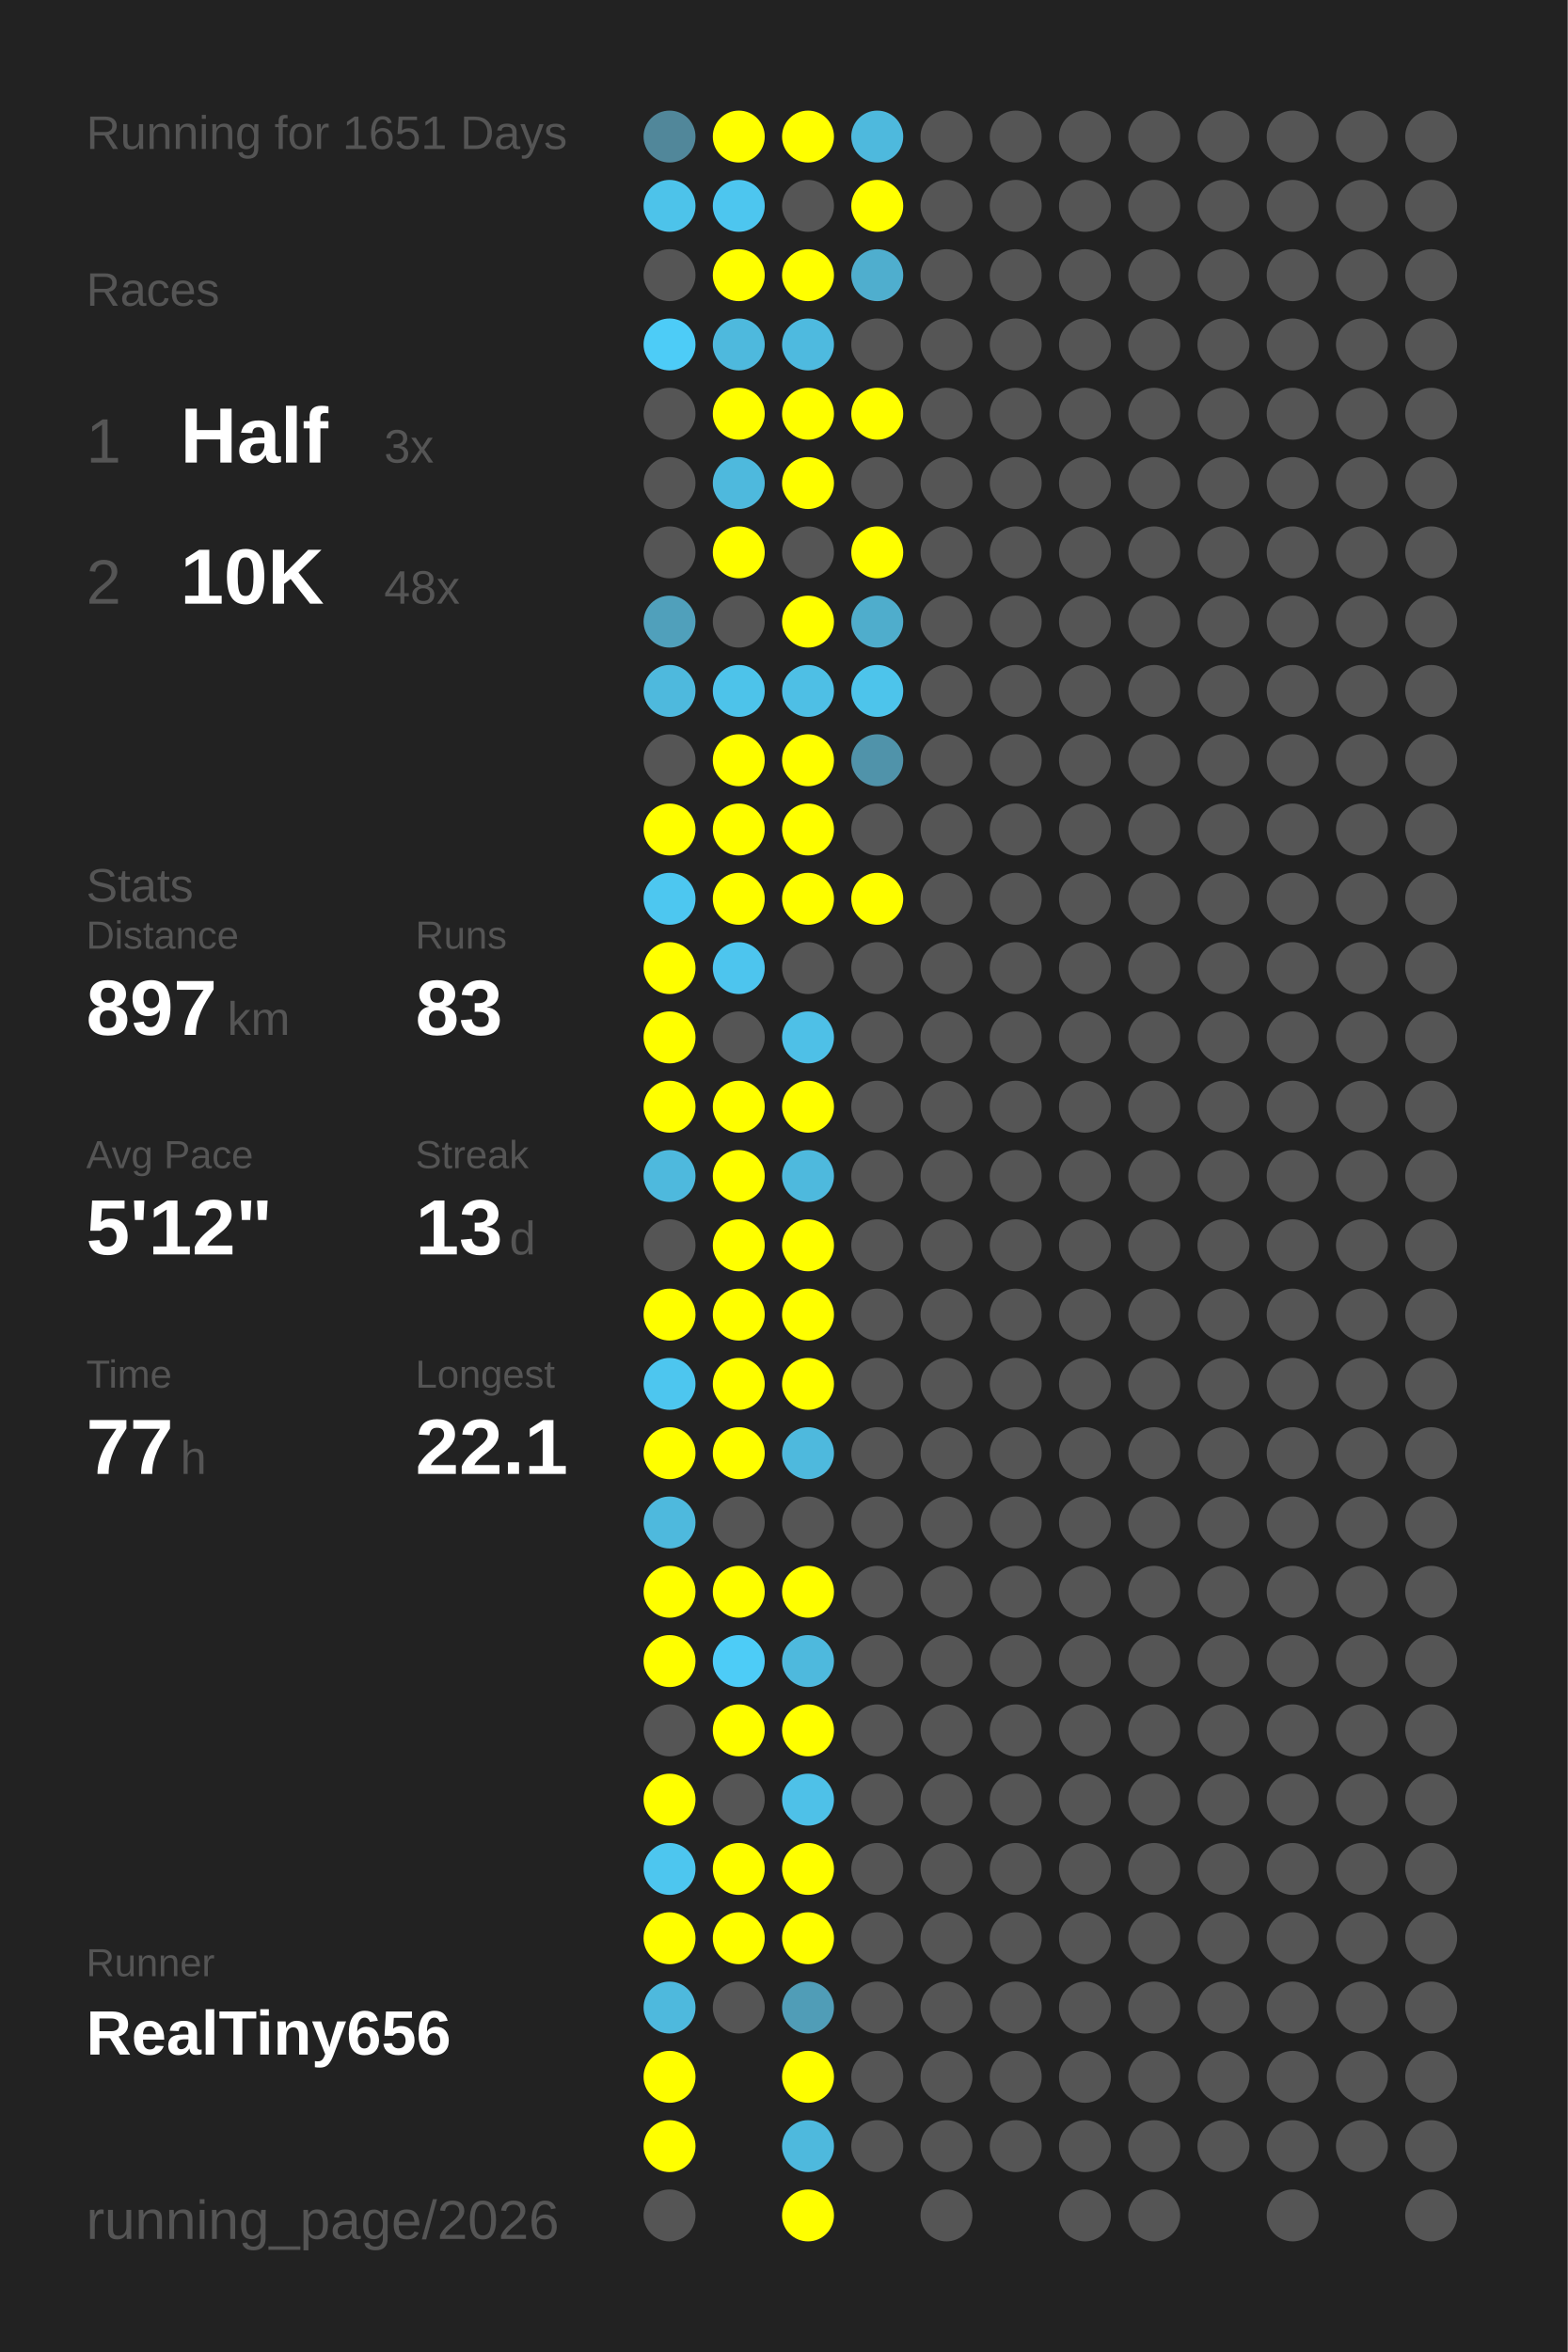
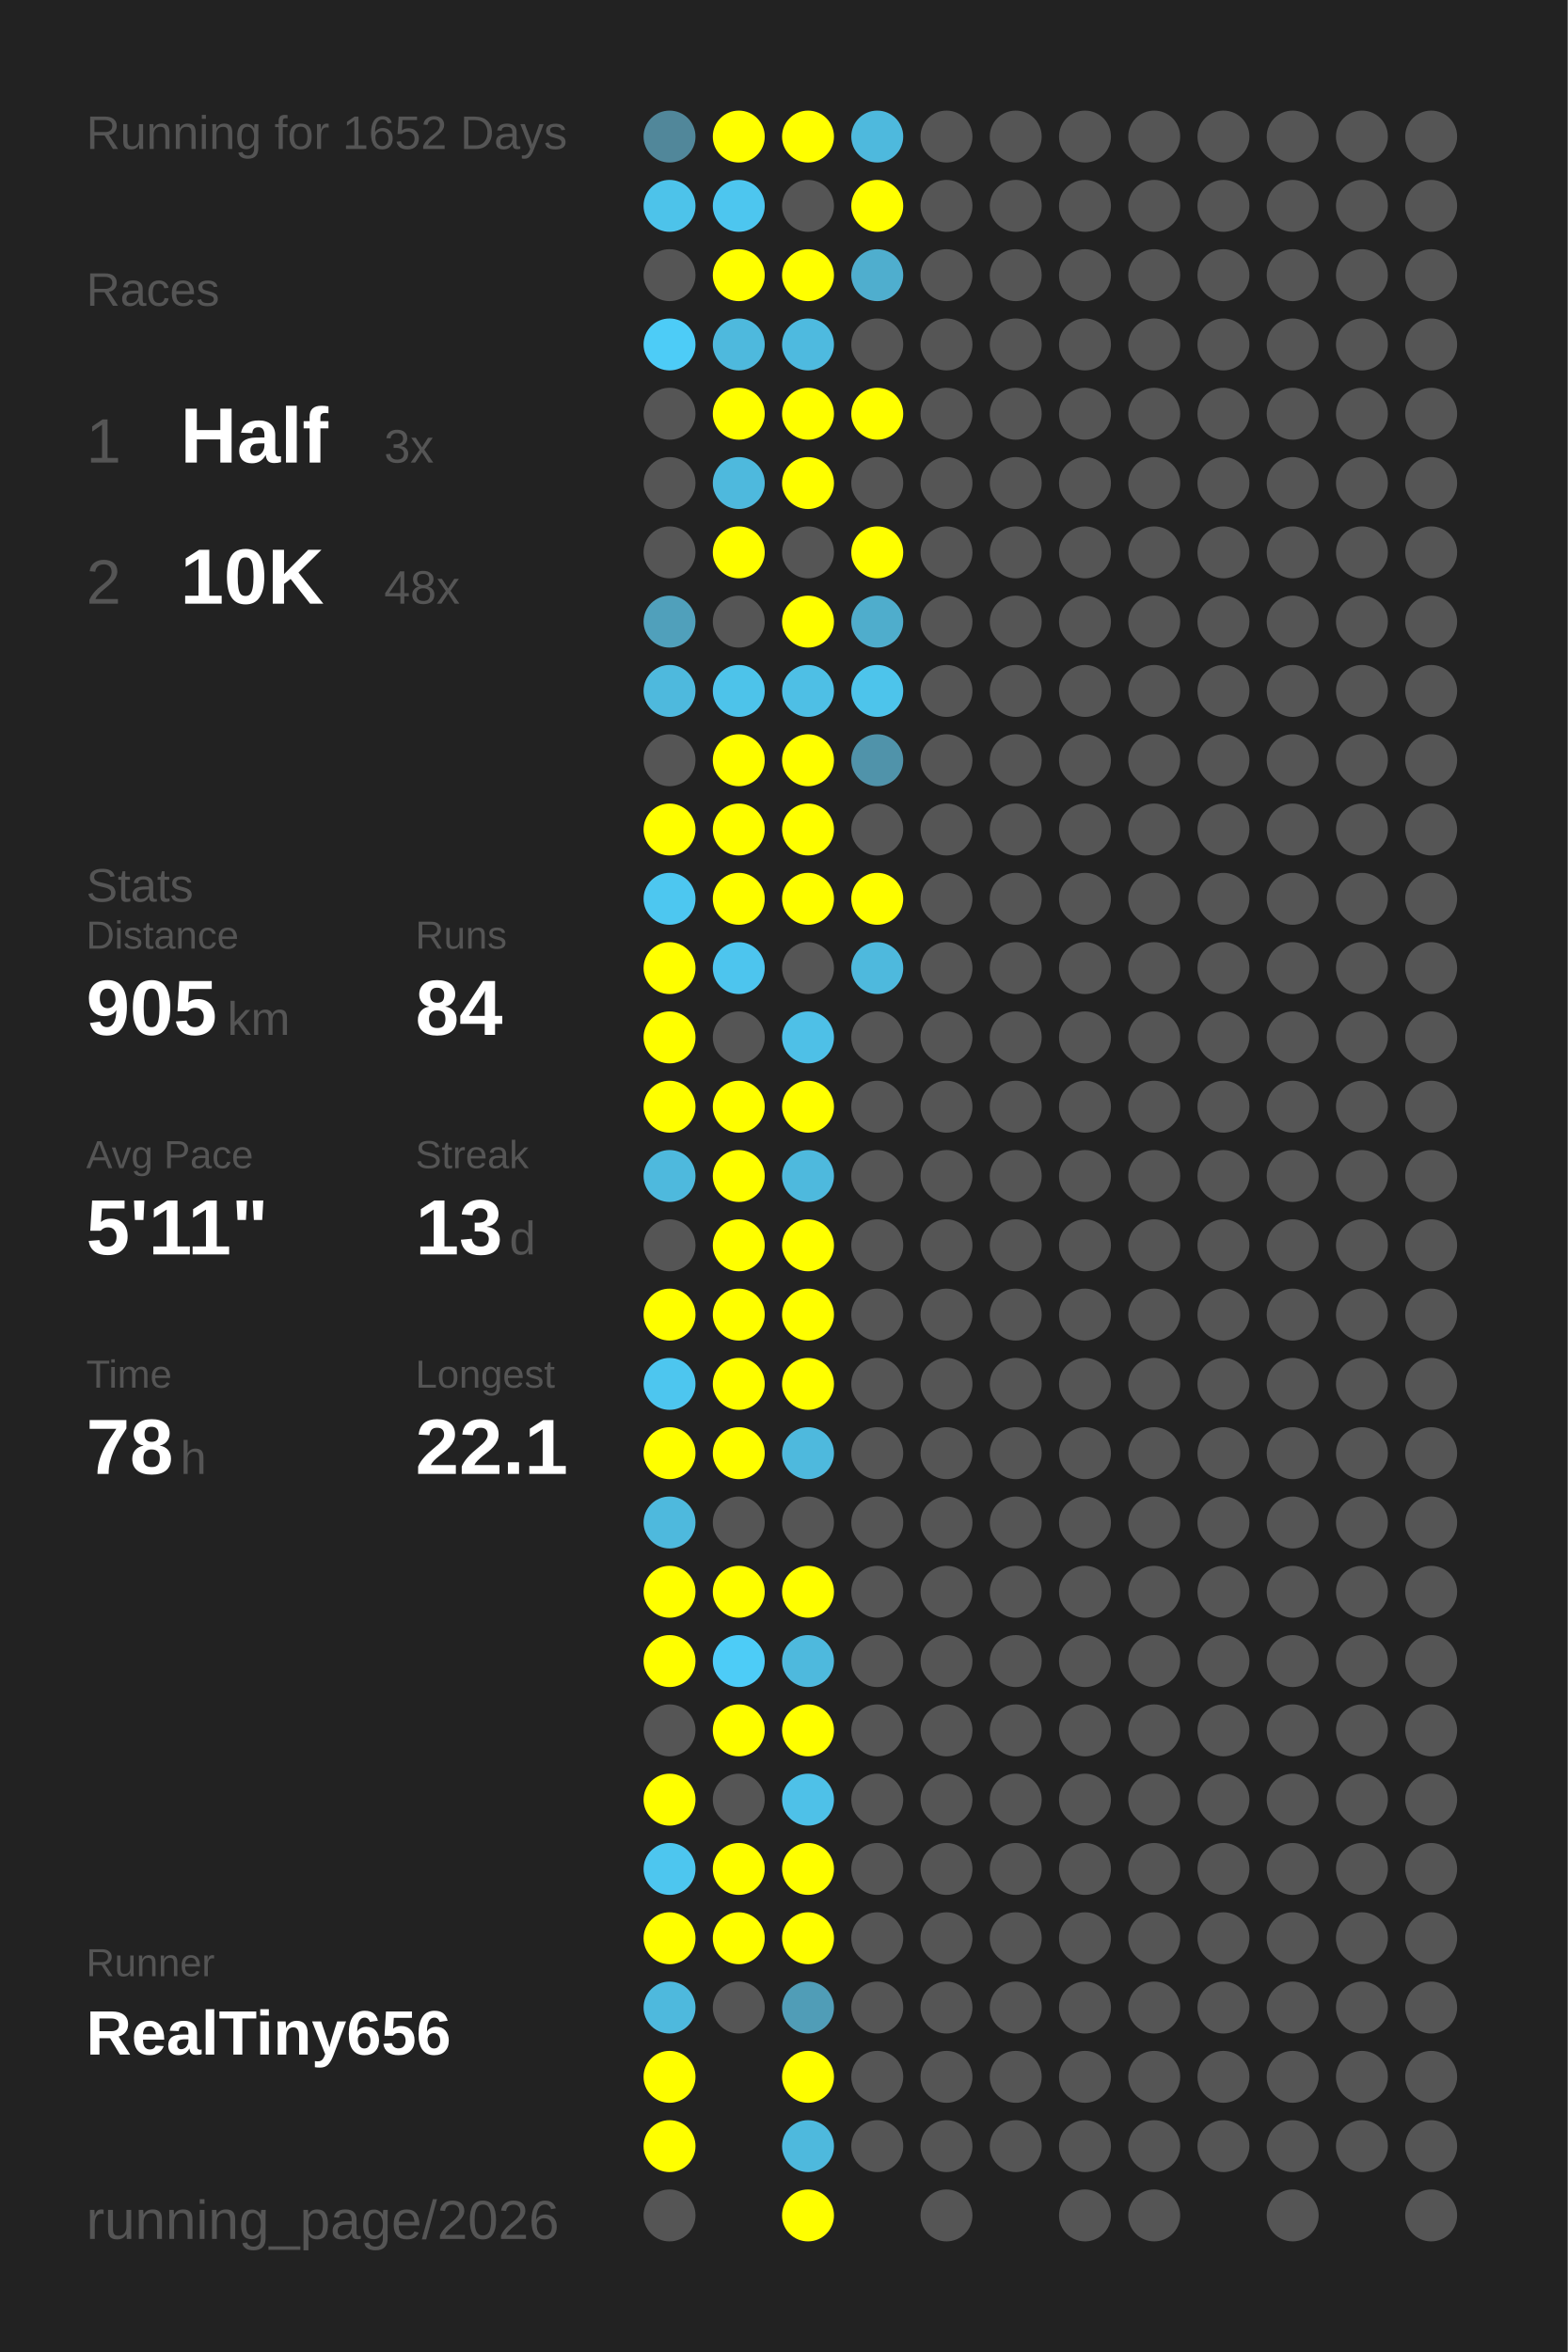
<svg xmlns="http://www.w3.org/2000/svg" baseProfile="full" height="300mm" version="1.1" viewBox="0,0,200,300" width="200mm">
  <defs />
  <rect fill="#222222" height="300" width="200" x="0" y="0" />
-   <text fill="#555555" style="font-size:6px; font-family:Arial;" x="11" y="19">Running for 1651 Days</text>
+   <text fill="#555555" style="font-size:6px; font-family:Arial;" x="11" y="19">Running for 1652 Days</text>
  <text fill="#555555" style="font-size:6px; font-family:Arial;" x="11" y="39">Races</text>
  <text fill="#555555" style="font-size:8px; font-family:Arial;" x="11" y="59">1</text>
  <text fill="#FFFFFF" style="font-size:10px; font-family:Arial; font-weight:bold;" x="23" y="59">Half</text>
  <text fill="#555555" style="font-size:6px; font-family:Arial;" x="49" y="59">3x</text>
  <text fill="#555555" style="font-size:8px; font-family:Arial;" x="11" y="77">2</text>
  <text fill="#FFFFFF" style="font-size:10px; font-family:Arial; font-weight:bold;" x="23" y="77">10K</text>
  <text fill="#555555" style="font-size:6px; font-family:Arial;" x="49" y="77">48x</text>
  <text fill="#555555" style="font-size:6px; font-family:Arial;" x="11" y="115">Stats</text>
  <text fill="#555555" style="font-size:5px; font-family:Arial;" x="11" y="121">Distance</text>
-   <text fill="#FFFFFF" style="font-size:10px; font-family:Arial; font-weight:bold;" x="11" y="132">897</text>
+   <text fill="#FFFFFF" style="font-size:10px; font-family:Arial; font-weight:bold;" x="11" y="132">905</text>
  <text fill="#555555" style="font-size:6px; font-family:Arial;" x="29" y="132">km</text>
  <text fill="#555555" style="font-size:5px; font-family:Arial;" x="53" y="121">Runs</text>
-   <text fill="#FFFFFF" style="font-size:10px; font-family:Arial; font-weight:bold;" x="53" y="132">83</text>
+   <text fill="#FFFFFF" style="font-size:10px; font-family:Arial; font-weight:bold;" x="53" y="132">84</text>
  <text fill="#555555" style="font-size:5px; font-family:Arial;" x="11" y="149">Avg Pace</text>
-   <text fill="#FFFFFF" style="font-size:10px; font-family:Arial; font-weight:bold;" x="11" y="160">5'12"</text>
+   <text fill="#FFFFFF" style="font-size:10px; font-family:Arial; font-weight:bold;" x="11" y="160">5'11"</text>
  <text fill="#555555" style="font-size:5px; font-family:Arial;" x="53" y="149">Streak</text>
  <text fill="#FFFFFF" style="font-size:10px; font-family:Arial; font-weight:bold;" x="53" y="160">13</text>
  <text fill="#555555" style="font-size:6px; font-family:Arial;" x="65" y="160">d</text>
  <text fill="#555555" style="font-size:5px; font-family:Arial;" x="11" y="177">Time</text>
-   <text fill="#FFFFFF" style="font-size:10px; font-family:Arial; font-weight:bold;" x="11" y="188">77</text>
+   <text fill="#FFFFFF" style="font-size:10px; font-family:Arial; font-weight:bold;" x="11" y="188">78</text>
  <text fill="#555555" style="font-size:6px; font-family:Arial;" x="23" y="188">h</text>
  <text fill="#555555" style="font-size:5px; font-family:Arial;" x="53" y="177">Longest</text>
  <text fill="#FFFFFF" style="font-size:10px; font-family:Arial; font-weight:bold;" x="53" y="188">22.1</text>
  <text fill="#555555" style="font-size:5px; font-family:Arial;" x="11" y="252.065">Runner</text>
  <text fill="#FFFFFF" style="font-size:8px; font-family:Arial; font-weight:bold;" x="11" y="262.065">RealTiny656</text>
  <text fill="#555555" style="font-size:7px; font-family:Arial;" x="11" y="285.581">running_page/2026</text>
  <circle cx="85.417" cy="17.419" fill="#51879a" r="3.312" />
  <circle cx="85.417" cy="26.258" fill="#4dc3ea" r="3.312" />
  <circle cx="85.417" cy="35.097" fill="#555555" r="3.312" />
  <circle cx="85.417" cy="43.935" fill="#4dccf7" r="3.312" />
  <circle cx="85.417" cy="52.774" fill="#555555" r="3.312" />
  <circle cx="85.417" cy="61.613" fill="#555555" r="3.312" />
  <circle cx="85.417" cy="70.452" fill="#555555" r="3.312" />
  <circle cx="85.417" cy="79.29" fill="#50a0bb" r="3.312" />
  <circle cx="85.417" cy="88.129" fill="#4eb9dd" r="3.312" />
  <circle cx="85.417" cy="96.968" fill="#555555" r="3.312" />
  <circle cx="85.417" cy="105.806" fill="#FFFF00" r="3.312" />
  <circle cx="85.417" cy="114.645" fill="#4dc7f0" r="3.312" />
  <circle cx="85.417" cy="123.484" fill="#FFFF00" r="3.312" />
  <circle cx="85.417" cy="132.323" fill="#FFFF00" r="3.312" />
  <circle cx="85.417" cy="141.161" fill="#FFFF00" r="3.312" />
  <circle cx="85.417" cy="150" fill="#4eb9dd" r="3.312" />
  <circle cx="85.417" cy="158.839" fill="#555555" r="3.312" />
  <circle cx="85.417" cy="167.677" fill="#FFFF00" r="3.312" />
  <circle cx="85.417" cy="176.516" fill="#4dc6ef" r="3.312" />
  <circle cx="85.417" cy="185.355" fill="#FFFF00" r="3.312" />
  <circle cx="85.417" cy="194.194" fill="#4eb9dd" r="3.312" />
  <circle cx="85.417" cy="203.032" fill="#FFFF00" r="3.312" />
  <circle cx="85.417" cy="211.871" fill="#FFFF00" r="3.312" />
  <circle cx="85.417" cy="220.71" fill="#555555" r="3.312" />
  <circle cx="85.417" cy="229.548" fill="#FFFF00" r="3.312" />
  <circle cx="85.417" cy="238.387" fill="#4dc6ef" r="3.312" />
  <circle cx="85.417" cy="247.226" fill="#FFFF00" r="3.312" />
  <circle cx="85.417" cy="256.065" fill="#4eb9dd" r="3.312" />
  <circle cx="85.417" cy="264.903" fill="#FFFF00" r="3.312" />
  <circle cx="85.417" cy="273.742" fill="#FFFF00" r="3.312" />
  <circle cx="85.417" cy="282.581" fill="#555555" r="3.312" />
  <circle cx="94.25" cy="17.419" fill="#FFFF00" r="3.312" />
  <circle cx="94.25" cy="26.258" fill="#4dc6ef" r="3.312" />
  <circle cx="94.25" cy="35.097" fill="#FFFF00" r="3.312" />
  <circle cx="94.25" cy="43.935" fill="#4eb9dd" r="3.312" />
  <circle cx="94.25" cy="52.774" fill="#FFFF00" r="3.312" />
  <circle cx="94.25" cy="61.613" fill="#4eb9dd" r="3.312" />
  <circle cx="94.25" cy="70.452" fill="#FFFF00" r="3.312" />
  <circle cx="94.25" cy="79.29" fill="#555555" r="3.312" />
  <circle cx="94.25" cy="88.129" fill="#4dc3ea" r="3.312" />
  <circle cx="94.25" cy="96.968" fill="#FFFF00" r="3.312" />
  <circle cx="94.25" cy="105.806" fill="#FFFF00" r="3.312" />
  <circle cx="94.25" cy="114.645" fill="#FFFF00" r="3.312" />
  <circle cx="94.25" cy="123.484" fill="#4dc5ee" r="3.312" />
  <circle cx="94.25" cy="132.323" fill="#555555" r="3.312" />
  <circle cx="94.25" cy="141.161" fill="#FFFF00" r="3.312" />
  <circle cx="94.25" cy="150" fill="#FFFF00" r="3.312" />
  <circle cx="94.25" cy="158.839" fill="#FFFF00" r="3.312" />
  <circle cx="94.25" cy="167.677" fill="#FFFF00" r="3.312" />
  <circle cx="94.25" cy="176.516" fill="#FFFF00" r="3.312" />
  <circle cx="94.25" cy="185.355" fill="#FFFF00" r="3.312" />
  <circle cx="94.25" cy="194.194" fill="#555555" r="3.312" />
  <circle cx="94.25" cy="203.032" fill="#FFFF00" r="3.312" />
  <circle cx="94.25" cy="211.871" fill="#4dccf7" r="3.312" />
  <circle cx="94.25" cy="220.71" fill="#FFFF00" r="3.312" />
  <circle cx="94.25" cy="229.548" fill="#555555" r="3.312" />
  <circle cx="94.25" cy="238.387" fill="#FFFF00" r="3.312" />
  <circle cx="94.25" cy="247.226" fill="#FFFF00" r="3.312" />
  <circle cx="94.25" cy="256.065" fill="#555555" r="3.312" />
  <circle cx="103.083" cy="17.419" fill="#FFFF00" r="3.312" />
  <circle cx="103.083" cy="26.258" fill="#555555" r="3.312" />
  <circle cx="103.083" cy="35.097" fill="#FFFF00" r="3.312" />
  <circle cx="103.083" cy="43.935" fill="#4ebadf" r="3.312" />
  <circle cx="103.083" cy="52.774" fill="#FFFF00" r="3.312" />
  <circle cx="103.083" cy="61.613" fill="#FFFF00" r="3.312" />
  <circle cx="103.083" cy="70.452" fill="#555555" r="3.312" />
  <circle cx="103.083" cy="79.29" fill="#FFFF00" r="3.312" />
  <circle cx="103.083" cy="88.129" fill="#4ebfe5" r="3.312" />
  <circle cx="103.083" cy="96.968" fill="#FFFF00" r="3.312" />
  <circle cx="103.083" cy="105.806" fill="#FFFF00" r="3.312" />
  <circle cx="103.083" cy="114.645" fill="#FFFF00" r="3.312" />
  <circle cx="103.083" cy="123.484" fill="#555555" r="3.312" />
  <circle cx="103.083" cy="132.323" fill="#4ec0e7" r="3.312" />
  <circle cx="103.083" cy="141.161" fill="#FFFF00" r="3.312" />
  <circle cx="103.083" cy="150" fill="#4eb9dd" r="3.312" />
  <circle cx="103.083" cy="158.839" fill="#FFFF00" r="3.312" />
  <circle cx="103.083" cy="167.677" fill="#FFFF00" r="3.312" />
  <circle cx="103.083" cy="176.516" fill="#FFFF00" r="3.312" />
  <circle cx="103.083" cy="185.355" fill="#4eb9dd" r="3.312" />
  <circle cx="103.083" cy="194.194" fill="#555555" r="3.312" />
  <circle cx="103.083" cy="203.032" fill="#FFFF00" r="3.312" />
  <circle cx="103.083" cy="211.871" fill="#4eb9dd" r="3.312" />
  <circle cx="103.083" cy="220.71" fill="#FFFF00" r="3.312" />
  <circle cx="103.083" cy="229.548" fill="#4ec1e8" r="3.312" />
  <circle cx="103.083" cy="238.387" fill="#FFFF00" r="3.312" />
  <circle cx="103.083" cy="247.226" fill="#FFFF00" r="3.312" />
  <circle cx="103.083" cy="256.065" fill="#509db7" r="3.312" />
  <circle cx="103.083" cy="264.903" fill="#FFFF00" r="3.312" />
  <circle cx="103.083" cy="273.742" fill="#4eb9dd" r="3.312" />
  <circle cx="103.083" cy="282.581" fill="#FFFF00" r="3.312" />
  <circle cx="111.917" cy="17.419" fill="#4eb9dd" r="3.312" />
  <circle cx="111.917" cy="26.258" fill="#FFFF00" r="3.312" />
  <circle cx="111.917" cy="35.097" fill="#4faece" r="3.312" />
  <circle cx="111.917" cy="43.935" fill="#555555" r="3.312" />
  <circle cx="111.917" cy="52.774" fill="#FFFF00" r="3.312" />
  <circle cx="111.917" cy="61.613" fill="#555555" r="3.312" />
  <circle cx="111.917" cy="70.452" fill="#FFFF00" r="3.312" />
  <circle cx="111.917" cy="79.29" fill="#4fadcc" r="3.312" />
  <circle cx="111.917" cy="88.129" fill="#4dc4eb" r="3.312" />
  <circle cx="111.917" cy="96.968" fill="#5093aa" r="3.312" />
  <circle cx="111.917" cy="105.806" fill="#555555" r="3.312" />
  <circle cx="111.917" cy="114.645" fill="#FFFF00" r="3.312" />
-   <circle cx="111.917" cy="123.484" fill="#555555" r="3.312" />
+   <circle cx="111.917" cy="123.484" fill="#4eb9dd" r="3.312" />
  <circle cx="111.917" cy="132.323" fill="#555555" r="3.312" />
  <circle cx="111.917" cy="141.161" fill="#555555" r="3.312" />
  <circle cx="111.917" cy="150" fill="#555555" r="3.312" />
  <circle cx="111.917" cy="158.839" fill="#555555" r="3.312" />
  <circle cx="111.917" cy="167.677" fill="#555555" r="3.312" />
  <circle cx="111.917" cy="176.516" fill="#555555" r="3.312" />
  <circle cx="111.917" cy="185.355" fill="#555555" r="3.312" />
  <circle cx="111.917" cy="194.194" fill="#555555" r="3.312" />
  <circle cx="111.917" cy="203.032" fill="#555555" r="3.312" />
  <circle cx="111.917" cy="211.871" fill="#555555" r="3.312" />
  <circle cx="111.917" cy="220.71" fill="#555555" r="3.312" />
  <circle cx="111.917" cy="229.548" fill="#555555" r="3.312" />
  <circle cx="111.917" cy="238.387" fill="#555555" r="3.312" />
  <circle cx="111.917" cy="247.226" fill="#555555" r="3.312" />
  <circle cx="111.917" cy="256.065" fill="#555555" r="3.312" />
  <circle cx="111.917" cy="264.903" fill="#555555" r="3.312" />
  <circle cx="111.917" cy="273.742" fill="#555555" r="3.312" />
  <circle cx="120.75" cy="17.419" fill="#555555" r="3.312" />
  <circle cx="120.75" cy="26.258" fill="#555555" r="3.312" />
  <circle cx="120.75" cy="35.097" fill="#555555" r="3.312" />
  <circle cx="120.75" cy="43.935" fill="#555555" r="3.312" />
  <circle cx="120.75" cy="52.774" fill="#555555" r="3.312" />
  <circle cx="120.75" cy="61.613" fill="#555555" r="3.312" />
  <circle cx="120.75" cy="70.452" fill="#555555" r="3.312" />
  <circle cx="120.75" cy="79.29" fill="#555555" r="3.312" />
  <circle cx="120.75" cy="88.129" fill="#555555" r="3.312" />
  <circle cx="120.75" cy="96.968" fill="#555555" r="3.312" />
  <circle cx="120.75" cy="105.806" fill="#555555" r="3.312" />
  <circle cx="120.75" cy="114.645" fill="#555555" r="3.312" />
  <circle cx="120.75" cy="123.484" fill="#555555" r="3.312" />
  <circle cx="120.75" cy="132.323" fill="#555555" r="3.312" />
  <circle cx="120.75" cy="141.161" fill="#555555" r="3.312" />
  <circle cx="120.75" cy="150" fill="#555555" r="3.312" />
  <circle cx="120.75" cy="158.839" fill="#555555" r="3.312" />
  <circle cx="120.75" cy="167.677" fill="#555555" r="3.312" />
  <circle cx="120.75" cy="176.516" fill="#555555" r="3.312" />
  <circle cx="120.75" cy="185.355" fill="#555555" r="3.312" />
  <circle cx="120.75" cy="194.194" fill="#555555" r="3.312" />
  <circle cx="120.75" cy="203.032" fill="#555555" r="3.312" />
  <circle cx="120.75" cy="211.871" fill="#555555" r="3.312" />
  <circle cx="120.75" cy="220.71" fill="#555555" r="3.312" />
  <circle cx="120.75" cy="229.548" fill="#555555" r="3.312" />
  <circle cx="120.75" cy="238.387" fill="#555555" r="3.312" />
  <circle cx="120.75" cy="247.226" fill="#555555" r="3.312" />
  <circle cx="120.75" cy="256.065" fill="#555555" r="3.312" />
  <circle cx="120.75" cy="264.903" fill="#555555" r="3.312" />
  <circle cx="120.75" cy="273.742" fill="#555555" r="3.312" />
  <circle cx="120.75" cy="282.581" fill="#555555" r="3.312" />
  <circle cx="129.583" cy="17.419" fill="#555555" r="3.312" />
  <circle cx="129.583" cy="26.258" fill="#555555" r="3.312" />
  <circle cx="129.583" cy="35.097" fill="#555555" r="3.312" />
  <circle cx="129.583" cy="43.935" fill="#555555" r="3.312" />
  <circle cx="129.583" cy="52.774" fill="#555555" r="3.312" />
  <circle cx="129.583" cy="61.613" fill="#555555" r="3.312" />
  <circle cx="129.583" cy="70.452" fill="#555555" r="3.312" />
  <circle cx="129.583" cy="79.29" fill="#555555" r="3.312" />
  <circle cx="129.583" cy="88.129" fill="#555555" r="3.312" />
  <circle cx="129.583" cy="96.968" fill="#555555" r="3.312" />
  <circle cx="129.583" cy="105.806" fill="#555555" r="3.312" />
  <circle cx="129.583" cy="114.645" fill="#555555" r="3.312" />
  <circle cx="129.583" cy="123.484" fill="#555555" r="3.312" />
  <circle cx="129.583" cy="132.323" fill="#555555" r="3.312" />
  <circle cx="129.583" cy="141.161" fill="#555555" r="3.312" />
  <circle cx="129.583" cy="150" fill="#555555" r="3.312" />
  <circle cx="129.583" cy="158.839" fill="#555555" r="3.312" />
  <circle cx="129.583" cy="167.677" fill="#555555" r="3.312" />
  <circle cx="129.583" cy="176.516" fill="#555555" r="3.312" />
  <circle cx="129.583" cy="185.355" fill="#555555" r="3.312" />
  <circle cx="129.583" cy="194.194" fill="#555555" r="3.312" />
  <circle cx="129.583" cy="203.032" fill="#555555" r="3.312" />
  <circle cx="129.583" cy="211.871" fill="#555555" r="3.312" />
  <circle cx="129.583" cy="220.71" fill="#555555" r="3.312" />
  <circle cx="129.583" cy="229.548" fill="#555555" r="3.312" />
  <circle cx="129.583" cy="238.387" fill="#555555" r="3.312" />
  <circle cx="129.583" cy="247.226" fill="#555555" r="3.312" />
  <circle cx="129.583" cy="256.065" fill="#555555" r="3.312" />
  <circle cx="129.583" cy="264.903" fill="#555555" r="3.312" />
  <circle cx="129.583" cy="273.742" fill="#555555" r="3.312" />
  <circle cx="138.417" cy="17.419" fill="#555555" r="3.312" />
  <circle cx="138.417" cy="26.258" fill="#555555" r="3.312" />
  <circle cx="138.417" cy="35.097" fill="#555555" r="3.312" />
  <circle cx="138.417" cy="43.935" fill="#555555" r="3.312" />
  <circle cx="138.417" cy="52.774" fill="#555555" r="3.312" />
  <circle cx="138.417" cy="61.613" fill="#555555" r="3.312" />
  <circle cx="138.417" cy="70.452" fill="#555555" r="3.312" />
  <circle cx="138.417" cy="79.29" fill="#555555" r="3.312" />
  <circle cx="138.417" cy="88.129" fill="#555555" r="3.312" />
  <circle cx="138.417" cy="96.968" fill="#555555" r="3.312" />
  <circle cx="138.417" cy="105.806" fill="#555555" r="3.312" />
  <circle cx="138.417" cy="114.645" fill="#555555" r="3.312" />
  <circle cx="138.417" cy="123.484" fill="#555555" r="3.312" />
  <circle cx="138.417" cy="132.323" fill="#555555" r="3.312" />
  <circle cx="138.417" cy="141.161" fill="#555555" r="3.312" />
  <circle cx="138.417" cy="150" fill="#555555" r="3.312" />
  <circle cx="138.417" cy="158.839" fill="#555555" r="3.312" />
  <circle cx="138.417" cy="167.677" fill="#555555" r="3.312" />
  <circle cx="138.417" cy="176.516" fill="#555555" r="3.312" />
  <circle cx="138.417" cy="185.355" fill="#555555" r="3.312" />
  <circle cx="138.417" cy="194.194" fill="#555555" r="3.312" />
  <circle cx="138.417" cy="203.032" fill="#555555" r="3.312" />
  <circle cx="138.417" cy="211.871" fill="#555555" r="3.312" />
  <circle cx="138.417" cy="220.71" fill="#555555" r="3.312" />
  <circle cx="138.417" cy="229.548" fill="#555555" r="3.312" />
  <circle cx="138.417" cy="238.387" fill="#555555" r="3.312" />
  <circle cx="138.417" cy="247.226" fill="#555555" r="3.312" />
  <circle cx="138.417" cy="256.065" fill="#555555" r="3.312" />
  <circle cx="138.417" cy="264.903" fill="#555555" r="3.312" />
  <circle cx="138.417" cy="273.742" fill="#555555" r="3.312" />
  <circle cx="138.417" cy="282.581" fill="#555555" r="3.312" />
  <circle cx="147.25" cy="17.419" fill="#555555" r="3.312" />
  <circle cx="147.25" cy="26.258" fill="#555555" r="3.312" />
  <circle cx="147.25" cy="35.097" fill="#555555" r="3.312" />
  <circle cx="147.25" cy="43.935" fill="#555555" r="3.312" />
  <circle cx="147.25" cy="52.774" fill="#555555" r="3.312" />
  <circle cx="147.25" cy="61.613" fill="#555555" r="3.312" />
  <circle cx="147.25" cy="70.452" fill="#555555" r="3.312" />
  <circle cx="147.25" cy="79.29" fill="#555555" r="3.312" />
  <circle cx="147.25" cy="88.129" fill="#555555" r="3.312" />
  <circle cx="147.25" cy="96.968" fill="#555555" r="3.312" />
  <circle cx="147.25" cy="105.806" fill="#555555" r="3.312" />
  <circle cx="147.25" cy="114.645" fill="#555555" r="3.312" />
  <circle cx="147.25" cy="123.484" fill="#555555" r="3.312" />
  <circle cx="147.25" cy="132.323" fill="#555555" r="3.312" />
  <circle cx="147.25" cy="141.161" fill="#555555" r="3.312" />
  <circle cx="147.25" cy="150" fill="#555555" r="3.312" />
  <circle cx="147.25" cy="158.839" fill="#555555" r="3.312" />
  <circle cx="147.25" cy="167.677" fill="#555555" r="3.312" />
  <circle cx="147.25" cy="176.516" fill="#555555" r="3.312" />
  <circle cx="147.25" cy="185.355" fill="#555555" r="3.312" />
  <circle cx="147.25" cy="194.194" fill="#555555" r="3.312" />
  <circle cx="147.25" cy="203.032" fill="#555555" r="3.312" />
  <circle cx="147.25" cy="211.871" fill="#555555" r="3.312" />
  <circle cx="147.25" cy="220.71" fill="#555555" r="3.312" />
  <circle cx="147.25" cy="229.548" fill="#555555" r="3.312" />
  <circle cx="147.25" cy="238.387" fill="#555555" r="3.312" />
  <circle cx="147.25" cy="247.226" fill="#555555" r="3.312" />
  <circle cx="147.25" cy="256.065" fill="#555555" r="3.312" />
  <circle cx="147.25" cy="264.903" fill="#555555" r="3.312" />
  <circle cx="147.25" cy="273.742" fill="#555555" r="3.312" />
  <circle cx="147.25" cy="282.581" fill="#555555" r="3.312" />
  <circle cx="156.083" cy="17.419" fill="#555555" r="3.312" />
  <circle cx="156.083" cy="26.258" fill="#555555" r="3.312" />
  <circle cx="156.083" cy="35.097" fill="#555555" r="3.312" />
  <circle cx="156.083" cy="43.935" fill="#555555" r="3.312" />
  <circle cx="156.083" cy="52.774" fill="#555555" r="3.312" />
  <circle cx="156.083" cy="61.613" fill="#555555" r="3.312" />
  <circle cx="156.083" cy="70.452" fill="#555555" r="3.312" />
  <circle cx="156.083" cy="79.29" fill="#555555" r="3.312" />
  <circle cx="156.083" cy="88.129" fill="#555555" r="3.312" />
  <circle cx="156.083" cy="96.968" fill="#555555" r="3.312" />
  <circle cx="156.083" cy="105.806" fill="#555555" r="3.312" />
  <circle cx="156.083" cy="114.645" fill="#555555" r="3.312" />
  <circle cx="156.083" cy="123.484" fill="#555555" r="3.312" />
  <circle cx="156.083" cy="132.323" fill="#555555" r="3.312" />
  <circle cx="156.083" cy="141.161" fill="#555555" r="3.312" />
  <circle cx="156.083" cy="150" fill="#555555" r="3.312" />
  <circle cx="156.083" cy="158.839" fill="#555555" r="3.312" />
  <circle cx="156.083" cy="167.677" fill="#555555" r="3.312" />
  <circle cx="156.083" cy="176.516" fill="#555555" r="3.312" />
  <circle cx="156.083" cy="185.355" fill="#555555" r="3.312" />
  <circle cx="156.083" cy="194.194" fill="#555555" r="3.312" />
  <circle cx="156.083" cy="203.032" fill="#555555" r="3.312" />
  <circle cx="156.083" cy="211.871" fill="#555555" r="3.312" />
  <circle cx="156.083" cy="220.71" fill="#555555" r="3.312" />
  <circle cx="156.083" cy="229.548" fill="#555555" r="3.312" />
  <circle cx="156.083" cy="238.387" fill="#555555" r="3.312" />
  <circle cx="156.083" cy="247.226" fill="#555555" r="3.312" />
  <circle cx="156.083" cy="256.065" fill="#555555" r="3.312" />
  <circle cx="156.083" cy="264.903" fill="#555555" r="3.312" />
  <circle cx="156.083" cy="273.742" fill="#555555" r="3.312" />
  <circle cx="164.917" cy="17.419" fill="#555555" r="3.312" />
  <circle cx="164.917" cy="26.258" fill="#555555" r="3.312" />
  <circle cx="164.917" cy="35.097" fill="#555555" r="3.312" />
  <circle cx="164.917" cy="43.935" fill="#555555" r="3.312" />
  <circle cx="164.917" cy="52.774" fill="#555555" r="3.312" />
  <circle cx="164.917" cy="61.613" fill="#555555" r="3.312" />
  <circle cx="164.917" cy="70.452" fill="#555555" r="3.312" />
  <circle cx="164.917" cy="79.29" fill="#555555" r="3.312" />
  <circle cx="164.917" cy="88.129" fill="#555555" r="3.312" />
  <circle cx="164.917" cy="96.968" fill="#555555" r="3.312" />
  <circle cx="164.917" cy="105.806" fill="#555555" r="3.312" />
  <circle cx="164.917" cy="114.645" fill="#555555" r="3.312" />
  <circle cx="164.917" cy="123.484" fill="#555555" r="3.312" />
  <circle cx="164.917" cy="132.323" fill="#555555" r="3.312" />
  <circle cx="164.917" cy="141.161" fill="#555555" r="3.312" />
  <circle cx="164.917" cy="150" fill="#555555" r="3.312" />
  <circle cx="164.917" cy="158.839" fill="#555555" r="3.312" />
  <circle cx="164.917" cy="167.677" fill="#555555" r="3.312" />
  <circle cx="164.917" cy="176.516" fill="#555555" r="3.312" />
  <circle cx="164.917" cy="185.355" fill="#555555" r="3.312" />
  <circle cx="164.917" cy="194.194" fill="#555555" r="3.312" />
  <circle cx="164.917" cy="203.032" fill="#555555" r="3.312" />
  <circle cx="164.917" cy="211.871" fill="#555555" r="3.312" />
  <circle cx="164.917" cy="220.71" fill="#555555" r="3.312" />
  <circle cx="164.917" cy="229.548" fill="#555555" r="3.312" />
  <circle cx="164.917" cy="238.387" fill="#555555" r="3.312" />
  <circle cx="164.917" cy="247.226" fill="#555555" r="3.312" />
  <circle cx="164.917" cy="256.065" fill="#555555" r="3.312" />
  <circle cx="164.917" cy="264.903" fill="#555555" r="3.312" />
  <circle cx="164.917" cy="273.742" fill="#555555" r="3.312" />
  <circle cx="164.917" cy="282.581" fill="#555555" r="3.312" />
  <circle cx="173.75" cy="17.419" fill="#555555" r="3.312" />
  <circle cx="173.75" cy="26.258" fill="#555555" r="3.312" />
  <circle cx="173.75" cy="35.097" fill="#555555" r="3.312" />
  <circle cx="173.75" cy="43.935" fill="#555555" r="3.312" />
  <circle cx="173.75" cy="52.774" fill="#555555" r="3.312" />
  <circle cx="173.75" cy="61.613" fill="#555555" r="3.312" />
  <circle cx="173.75" cy="70.452" fill="#555555" r="3.312" />
  <circle cx="173.75" cy="79.29" fill="#555555" r="3.312" />
  <circle cx="173.75" cy="88.129" fill="#555555" r="3.312" />
  <circle cx="173.75" cy="96.968" fill="#555555" r="3.312" />
  <circle cx="173.75" cy="105.806" fill="#555555" r="3.312" />
  <circle cx="173.75" cy="114.645" fill="#555555" r="3.312" />
  <circle cx="173.75" cy="123.484" fill="#555555" r="3.312" />
  <circle cx="173.75" cy="132.323" fill="#555555" r="3.312" />
  <circle cx="173.75" cy="141.161" fill="#555555" r="3.312" />
  <circle cx="173.75" cy="150" fill="#555555" r="3.312" />
  <circle cx="173.75" cy="158.839" fill="#555555" r="3.312" />
  <circle cx="173.75" cy="167.677" fill="#555555" r="3.312" />
  <circle cx="173.75" cy="176.516" fill="#555555" r="3.312" />
  <circle cx="173.75" cy="185.355" fill="#555555" r="3.312" />
  <circle cx="173.75" cy="194.194" fill="#555555" r="3.312" />
  <circle cx="173.75" cy="203.032" fill="#555555" r="3.312" />
  <circle cx="173.75" cy="211.871" fill="#555555" r="3.312" />
  <circle cx="173.75" cy="220.71" fill="#555555" r="3.312" />
  <circle cx="173.75" cy="229.548" fill="#555555" r="3.312" />
  <circle cx="173.75" cy="238.387" fill="#555555" r="3.312" />
  <circle cx="173.75" cy="247.226" fill="#555555" r="3.312" />
  <circle cx="173.75" cy="256.065" fill="#555555" r="3.312" />
  <circle cx="173.75" cy="264.903" fill="#555555" r="3.312" />
  <circle cx="173.75" cy="273.742" fill="#555555" r="3.312" />
  <circle cx="182.583" cy="17.419" fill="#555555" r="3.312" />
  <circle cx="182.583" cy="26.258" fill="#555555" r="3.312" />
  <circle cx="182.583" cy="35.097" fill="#555555" r="3.312" />
  <circle cx="182.583" cy="43.935" fill="#555555" r="3.312" />
  <circle cx="182.583" cy="52.774" fill="#555555" r="3.312" />
  <circle cx="182.583" cy="61.613" fill="#555555" r="3.312" />
  <circle cx="182.583" cy="70.452" fill="#555555" r="3.312" />
  <circle cx="182.583" cy="79.29" fill="#555555" r="3.312" />
  <circle cx="182.583" cy="88.129" fill="#555555" r="3.312" />
  <circle cx="182.583" cy="96.968" fill="#555555" r="3.312" />
  <circle cx="182.583" cy="105.806" fill="#555555" r="3.312" />
  <circle cx="182.583" cy="114.645" fill="#555555" r="3.312" />
  <circle cx="182.583" cy="123.484" fill="#555555" r="3.312" />
  <circle cx="182.583" cy="132.323" fill="#555555" r="3.312" />
  <circle cx="182.583" cy="141.161" fill="#555555" r="3.312" />
  <circle cx="182.583" cy="150" fill="#555555" r="3.312" />
  <circle cx="182.583" cy="158.839" fill="#555555" r="3.312" />
  <circle cx="182.583" cy="167.677" fill="#555555" r="3.312" />
  <circle cx="182.583" cy="176.516" fill="#555555" r="3.312" />
  <circle cx="182.583" cy="185.355" fill="#555555" r="3.312" />
  <circle cx="182.583" cy="194.194" fill="#555555" r="3.312" />
  <circle cx="182.583" cy="203.032" fill="#555555" r="3.312" />
  <circle cx="182.583" cy="211.871" fill="#555555" r="3.312" />
  <circle cx="182.583" cy="220.71" fill="#555555" r="3.312" />
  <circle cx="182.583" cy="229.548" fill="#555555" r="3.312" />
  <circle cx="182.583" cy="238.387" fill="#555555" r="3.312" />
  <circle cx="182.583" cy="247.226" fill="#555555" r="3.312" />
  <circle cx="182.583" cy="256.065" fill="#555555" r="3.312" />
  <circle cx="182.583" cy="264.903" fill="#555555" r="3.312" />
  <circle cx="182.583" cy="273.742" fill="#555555" r="3.312" />
  <circle cx="182.583" cy="282.581" fill="#555555" r="3.312" />
</svg>
